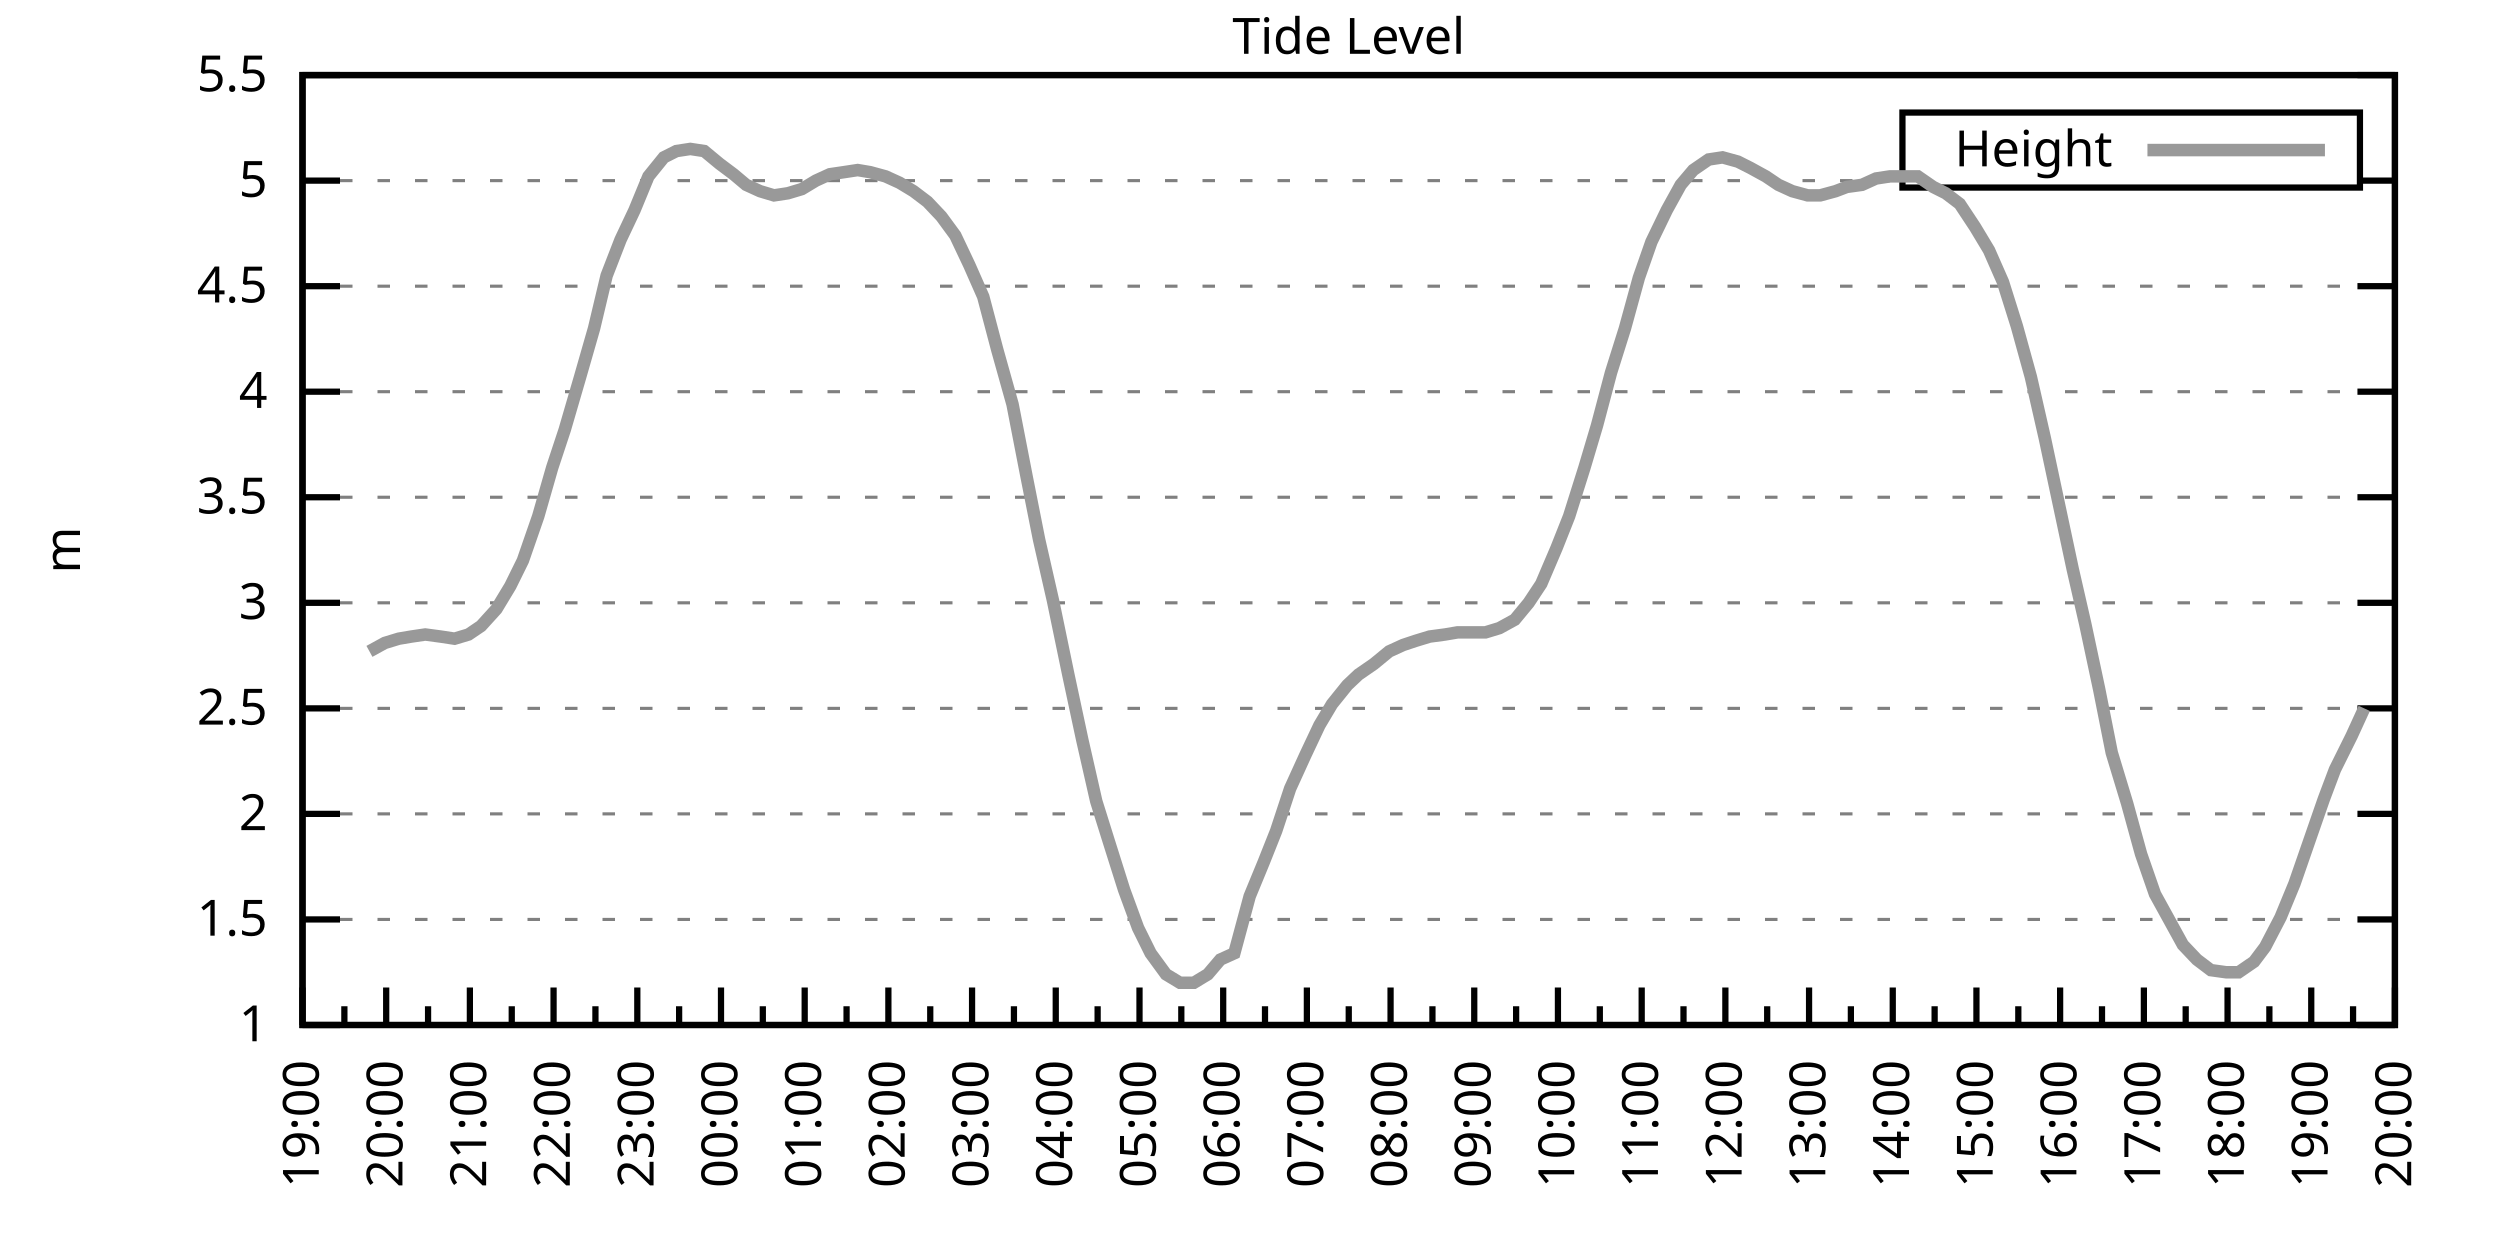
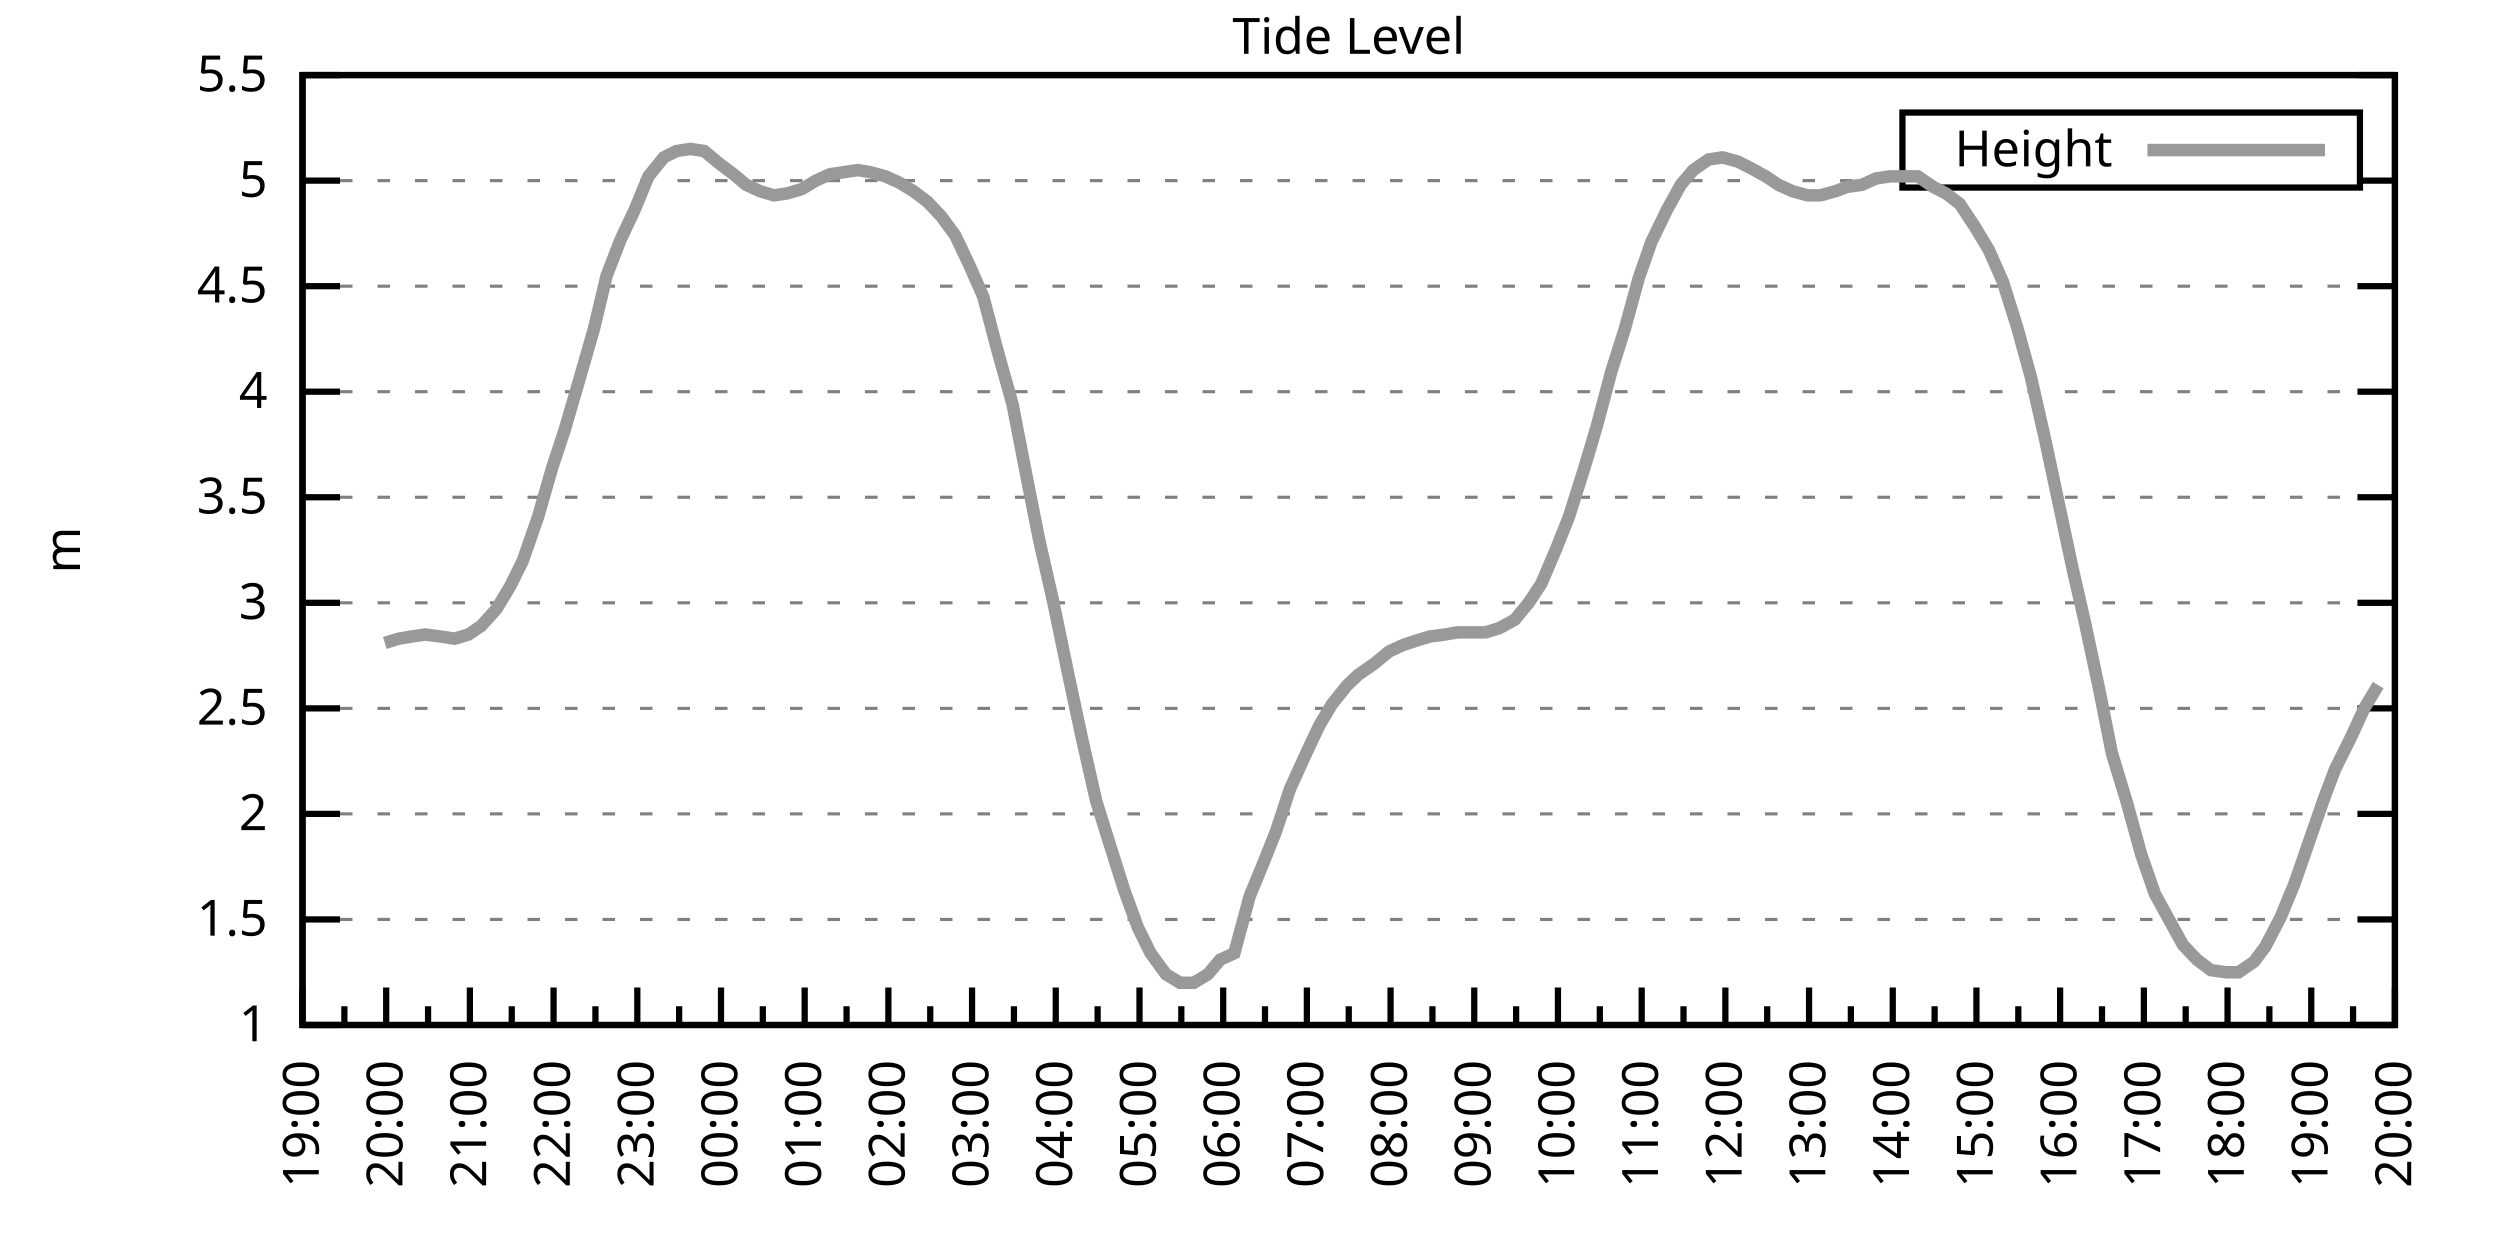
<svg xmlns="http://www.w3.org/2000/svg" xmlns:xlink="http://www.w3.org/1999/xlink" width="400" height="200" viewBox="0 0 400 200">
  <g id="gnuplot_canvas">
    <rect x="0" y="0" width="400" height="200" fill="none" />
    <defs>
      <circle id="gpDot" r="0.5" stroke-width="0.5" stroke="currentColor" />
      <path id="gpPt0" stroke-width="0.333" stroke="currentColor" d="M-1,0 h2 M0,-1 v2" />
      <path id="gpPt1" stroke-width="0.333" stroke="currentColor" d="M-1,-1 L1,1 M1,-1 L-1,1" />
      <path id="gpPt2" stroke-width="0.333" stroke="currentColor" d="M-1,0 L1,0 M0,-1 L0,1 M-1,-1 L1,1 M-1,1 L1,-1" />
      <rect id="gpPt3" stroke-width="0.333" stroke="currentColor" x="-1" y="-1" width="2" height="2" />
      <rect id="gpPt4" stroke-width="0.333" stroke="currentColor" fill="currentColor" x="-1" y="-1" width="2" height="2" />
      <circle id="gpPt5" stroke-width="0.333" stroke="currentColor" cx="0" cy="0" r="1" />
      <use xlink:href="#gpPt5" id="gpPt6" fill="currentColor" stroke="none" />
      <path id="gpPt7" stroke-width="0.333" stroke="currentColor" d="M0,-1.33 L-1.33,0.67 L1.33,0.67 z" />
      <use xlink:href="#gpPt7" id="gpPt8" fill="currentColor" stroke="none" />
      <use xlink:href="#gpPt7" id="gpPt9" stroke="currentColor" transform="rotate(180)" />
      <use xlink:href="#gpPt9" id="gpPt10" fill="currentColor" stroke="none" />
      <use xlink:href="#gpPt3" id="gpPt11" stroke="currentColor" transform="rotate(45)" />
      <use xlink:href="#gpPt11" id="gpPt12" fill="currentColor" stroke="none" />
      <path id="gpPt13" stroke-width="0.333" stroke="currentColor" d="M0,1.330 L1.265,0.411 L0.782,-1.067 L-0.782,-1.076 L-1.265,0.411 z" />
      <use xlink:href="#gpPt13" id="gpPt14" fill="currentColor" stroke="none" />
      <filter id="textbox" filterUnits="objectBoundingBox" x="0" y="0" height="1" width="1">
        <feFlood flood-color="white" flood-opacity="1" result="bgnd" />
        <feComposite in="SourceGraphic" in2="bgnd" operator="atop" />
      </filter>
      <filter id="greybox" filterUnits="objectBoundingBox" x="0" y="0" height="1" width="1">
        <feFlood flood-color="lightgrey" flood-opacity="1" result="grey" />
        <feComposite in="SourceGraphic" in2="grey" operator="atop" />
      </filter>
    </defs>
    <g fill="none" color="white" stroke="currentColor" stroke-width="1.00" stroke-linecap="butt" stroke-linejoin="miter">
</g>
    <g fill="none" color="black" stroke="currentColor" stroke-width="1.00" stroke-linecap="butt" stroke-linejoin="miter">
      <g stroke="none" shape-rendering="crispEdges">
        <polygon fill="rgb(255, 255, 255)" points="48.40,164.00 383.18,164.00 383.18,12.02 48.40,12.02 " />
      </g>
    </g>
    <g fill="none" color="black" stroke="currentColor" stroke-width="1.00" stroke-linecap="butt" stroke-linejoin="miter">
</g>
    <g fill="none" color="black" stroke="black" stroke-width="0.50" stroke-linecap="butt" stroke-linejoin="miter">
</g>
    <g fill="none" color="gray" stroke="currentColor" stroke-width="0.50" stroke-linecap="butt" stroke-linejoin="miter">
      <path stroke="gray" stroke-dasharray="2,4" class="gridline" d="M48.40,164.00 L383.19,164.00  " />
    </g>
    <g fill="none" color="gray" stroke="gray" stroke-width="1.00" stroke-linecap="butt" stroke-linejoin="miter">
</g>
    <g fill="none" color="black" stroke="currentColor" stroke-width="1.00" stroke-linecap="butt" stroke-linejoin="miter">
      <path stroke="black" d="M48.40,164.00 L54.40,164.00 M383.19,164.00 L377.19,164.00  " />
      <g transform="translate(42.80,166.60)" stroke="none" fill="black" font-family="Sans" font-size="8.00" text-anchor="end">
        <text>
          <tspan font-family="Sans"> 1</tspan>
        </text>
      </g>
    </g>
    <g fill="none" color="black" stroke="currentColor" stroke-width="1.00" stroke-linecap="butt" stroke-linejoin="miter">
</g>
    <g fill="none" color="black" stroke="black" stroke-width="0.50" stroke-linecap="butt" stroke-linejoin="miter">
</g>
    <g fill="none" color="gray" stroke="currentColor" stroke-width="0.50" stroke-linecap="butt" stroke-linejoin="miter">
      <path stroke="gray" stroke-dasharray="2,4" class="gridline" d="M48.40,147.11 L383.19,147.11  " />
    </g>
    <g fill="none" color="gray" stroke="gray" stroke-width="1.00" stroke-linecap="butt" stroke-linejoin="miter">
</g>
    <g fill="none" color="black" stroke="currentColor" stroke-width="1.00" stroke-linecap="butt" stroke-linejoin="miter">
      <path stroke="black" d="M48.40,147.11 L54.40,147.11 M383.19,147.11 L377.19,147.11  " />
      <g transform="translate(42.80,149.71)" stroke="none" fill="black" font-family="Sans" font-size="8.00" text-anchor="end">
        <text>
          <tspan font-family="Sans"> 1.5</tspan>
        </text>
      </g>
    </g>
    <g fill="none" color="black" stroke="currentColor" stroke-width="1.00" stroke-linecap="butt" stroke-linejoin="miter">
</g>
    <g fill="none" color="black" stroke="black" stroke-width="0.50" stroke-linecap="butt" stroke-linejoin="miter">
</g>
    <g fill="none" color="gray" stroke="currentColor" stroke-width="0.50" stroke-linecap="butt" stroke-linejoin="miter">
      <path stroke="gray" stroke-dasharray="2,4" class="gridline" d="M48.40,130.22 L383.19,130.22  " />
    </g>
    <g fill="none" color="gray" stroke="gray" stroke-width="1.00" stroke-linecap="butt" stroke-linejoin="miter">
</g>
    <g fill="none" color="black" stroke="currentColor" stroke-width="1.00" stroke-linecap="butt" stroke-linejoin="miter">
      <path stroke="black" d="M48.40,130.22 L54.40,130.22 M383.19,130.22 L377.19,130.22  " />
      <g transform="translate(42.80,132.82)" stroke="none" fill="black" font-family="Sans" font-size="8.00" text-anchor="end">
        <text>
          <tspan font-family="Sans"> 2</tspan>
        </text>
      </g>
    </g>
    <g fill="none" color="black" stroke="currentColor" stroke-width="1.00" stroke-linecap="butt" stroke-linejoin="miter">
</g>
    <g fill="none" color="black" stroke="black" stroke-width="0.50" stroke-linecap="butt" stroke-linejoin="miter">
</g>
    <g fill="none" color="gray" stroke="currentColor" stroke-width="0.50" stroke-linecap="butt" stroke-linejoin="miter">
      <path stroke="gray" stroke-dasharray="2,4" class="gridline" d="M48.40,113.34 L383.19,113.34  " />
    </g>
    <g fill="none" color="gray" stroke="gray" stroke-width="1.00" stroke-linecap="butt" stroke-linejoin="miter">
</g>
    <g fill="none" color="black" stroke="currentColor" stroke-width="1.00" stroke-linecap="butt" stroke-linejoin="miter">
      <path stroke="black" d="M48.40,113.34 L54.40,113.34 M383.19,113.34 L377.19,113.34  " />
      <g transform="translate(42.80,115.94)" stroke="none" fill="black" font-family="Sans" font-size="8.00" text-anchor="end">
        <text>
          <tspan font-family="Sans"> 2.5</tspan>
        </text>
      </g>
    </g>
    <g fill="none" color="black" stroke="currentColor" stroke-width="1.00" stroke-linecap="butt" stroke-linejoin="miter">
</g>
    <g fill="none" color="black" stroke="black" stroke-width="0.50" stroke-linecap="butt" stroke-linejoin="miter">
</g>
    <g fill="none" color="gray" stroke="currentColor" stroke-width="0.50" stroke-linecap="butt" stroke-linejoin="miter">
      <path stroke="gray" stroke-dasharray="2,4" class="gridline" d="M48.40,96.45 L383.19,96.45  " />
    </g>
    <g fill="none" color="gray" stroke="gray" stroke-width="1.00" stroke-linecap="butt" stroke-linejoin="miter">
</g>
    <g fill="none" color="black" stroke="currentColor" stroke-width="1.00" stroke-linecap="butt" stroke-linejoin="miter">
      <path stroke="black" d="M48.40,96.45 L54.40,96.45 M383.19,96.45 L377.19,96.45  " />
      <g transform="translate(42.80,99.05)" stroke="none" fill="black" font-family="Sans" font-size="8.00" text-anchor="end">
        <text>
          <tspan font-family="Sans"> 3</tspan>
        </text>
      </g>
    </g>
    <g fill="none" color="black" stroke="currentColor" stroke-width="1.00" stroke-linecap="butt" stroke-linejoin="miter">
</g>
    <g fill="none" color="black" stroke="black" stroke-width="0.50" stroke-linecap="butt" stroke-linejoin="miter">
</g>
    <g fill="none" color="gray" stroke="currentColor" stroke-width="0.50" stroke-linecap="butt" stroke-linejoin="miter">
      <path stroke="gray" stroke-dasharray="2,4" class="gridline" d="M48.40,79.56 L383.19,79.56  " />
    </g>
    <g fill="none" color="gray" stroke="gray" stroke-width="1.00" stroke-linecap="butt" stroke-linejoin="miter">
</g>
    <g fill="none" color="black" stroke="currentColor" stroke-width="1.00" stroke-linecap="butt" stroke-linejoin="miter">
      <path stroke="black" d="M48.40,79.56 L54.40,79.56 M383.19,79.56 L377.19,79.56  " />
      <g transform="translate(42.80,82.16)" stroke="none" fill="black" font-family="Sans" font-size="8.00" text-anchor="end">
        <text>
          <tspan font-family="Sans"> 3.5</tspan>
        </text>
      </g>
    </g>
    <g fill="none" color="black" stroke="currentColor" stroke-width="1.00" stroke-linecap="butt" stroke-linejoin="miter">
</g>
    <g fill="none" color="black" stroke="black" stroke-width="0.50" stroke-linecap="butt" stroke-linejoin="miter">
</g>
    <g fill="none" color="gray" stroke="currentColor" stroke-width="0.50" stroke-linecap="butt" stroke-linejoin="miter">
      <path stroke="gray" stroke-dasharray="2,4" class="gridline" d="M48.40,62.67 L383.19,62.67  " />
    </g>
    <g fill="none" color="gray" stroke="gray" stroke-width="1.00" stroke-linecap="butt" stroke-linejoin="miter">
</g>
    <g fill="none" color="black" stroke="currentColor" stroke-width="1.00" stroke-linecap="butt" stroke-linejoin="miter">
      <path stroke="black" d="M48.40,62.67 L54.40,62.67 M383.19,62.67 L377.19,62.67  " />
      <g transform="translate(42.80,65.27)" stroke="none" fill="black" font-family="Sans" font-size="8.00" text-anchor="end">
        <text>
          <tspan font-family="Sans"> 4</tspan>
        </text>
      </g>
    </g>
    <g fill="none" color="black" stroke="currentColor" stroke-width="1.00" stroke-linecap="butt" stroke-linejoin="miter">
</g>
    <g fill="none" color="black" stroke="black" stroke-width="0.50" stroke-linecap="butt" stroke-linejoin="miter">
</g>
    <g fill="none" color="gray" stroke="currentColor" stroke-width="0.50" stroke-linecap="butt" stroke-linejoin="miter">
      <path stroke="gray" stroke-dasharray="2,4" class="gridline" d="M48.40,45.79 L383.19,45.79  " />
    </g>
    <g fill="none" color="gray" stroke="gray" stroke-width="1.00" stroke-linecap="butt" stroke-linejoin="miter">
</g>
    <g fill="none" color="black" stroke="currentColor" stroke-width="1.00" stroke-linecap="butt" stroke-linejoin="miter">
      <path stroke="black" d="M48.40,45.79 L54.40,45.79 M383.19,45.79 L377.19,45.79  " />
      <g transform="translate(42.80,48.39)" stroke="none" fill="black" font-family="Sans" font-size="8.00" text-anchor="end">
        <text>
          <tspan font-family="Sans"> 4.5</tspan>
        </text>
      </g>
    </g>
    <g fill="none" color="black" stroke="currentColor" stroke-width="1.00" stroke-linecap="butt" stroke-linejoin="miter">
</g>
    <g fill="none" color="black" stroke="black" stroke-width="0.50" stroke-linecap="butt" stroke-linejoin="miter">
</g>
    <g fill="none" color="gray" stroke="currentColor" stroke-width="0.50" stroke-linecap="butt" stroke-linejoin="miter">
      <path stroke="gray" stroke-dasharray="2,4" class="gridline" d="M48.40,28.90 L304.39,28.90 M377.59,28.90 L383.19,28.90  " />
    </g>
    <g fill="none" color="gray" stroke="gray" stroke-width="1.00" stroke-linecap="butt" stroke-linejoin="miter">
</g>
    <g fill="none" color="black" stroke="currentColor" stroke-width="1.00" stroke-linecap="butt" stroke-linejoin="miter">
      <path stroke="black" d="M48.40,28.90 L54.40,28.90 M383.19,28.90 L377.19,28.90  " />
      <g transform="translate(42.80,31.50)" stroke="none" fill="black" font-family="Sans" font-size="8.00" text-anchor="end">
        <text>
          <tspan font-family="Sans"> 5</tspan>
        </text>
      </g>
    </g>
    <g fill="none" color="black" stroke="currentColor" stroke-width="1.00" stroke-linecap="butt" stroke-linejoin="miter">
</g>
    <g fill="none" color="black" stroke="black" stroke-width="0.50" stroke-linecap="butt" stroke-linejoin="miter">
</g>
    <g fill="none" color="gray" stroke="currentColor" stroke-width="0.50" stroke-linecap="butt" stroke-linejoin="miter">
      <path stroke="gray" stroke-dasharray="2,4" class="gridline" d="M48.40,12.01 L383.19,12.01  " />
    </g>
    <g fill="none" color="gray" stroke="gray" stroke-width="1.00" stroke-linecap="butt" stroke-linejoin="miter">
</g>
    <g fill="none" color="black" stroke="currentColor" stroke-width="1.00" stroke-linecap="butt" stroke-linejoin="miter">
      <path stroke="black" d="M48.40,12.01 L54.40,12.01 M383.19,12.01 L377.19,12.01  " />
      <g transform="translate(42.80,14.61)" stroke="none" fill="black" font-family="Sans" font-size="8.00" text-anchor="end">
        <text>
          <tspan font-family="Sans"> 5.5</tspan>
        </text>
      </g>
    </g>
    <g fill="none" color="black" stroke="currentColor" stroke-width="1.00" stroke-linecap="butt" stroke-linejoin="miter">
      <path stroke="black" d="M48.40,164.00 L48.40,158.00  " />
      <g transform="translate(51.00,169.60) rotate(270)" stroke="none" fill="black" font-family="Sans" font-size="8.00" text-anchor="end">
        <text>
          <tspan font-family="Sans">19:00</tspan>
        </text>
      </g>
    </g>
    <g fill="none" color="black" stroke="currentColor" stroke-width="1.00" stroke-linecap="butt" stroke-linejoin="miter">
      <path stroke="black" d="M55.10,164.00 L55.10,161.00 M61.79,164.00 L61.79,158.00  " />
      <g transform="translate(64.39,169.60) rotate(270)" stroke="none" fill="black" font-family="Sans" font-size="8.00" text-anchor="end">
        <text>
          <tspan font-family="Sans">20:00</tspan>
        </text>
      </g>
    </g>
    <g fill="none" color="black" stroke="currentColor" stroke-width="1.00" stroke-linecap="butt" stroke-linejoin="miter">
      <path stroke="black" d="M68.49,164.00 L68.49,161.00 M75.18,164.00 L75.18,158.00  " />
      <g transform="translate(77.78,169.60) rotate(270)" stroke="none" fill="black" font-family="Sans" font-size="8.00" text-anchor="end">
        <text>
          <tspan font-family="Sans">21:00</tspan>
        </text>
      </g>
    </g>
    <g fill="none" color="black" stroke="currentColor" stroke-width="1.00" stroke-linecap="butt" stroke-linejoin="miter">
      <path stroke="black" d="M81.88,164.00 L81.88,161.00 M88.57,164.00 L88.57,158.00  " />
      <g transform="translate(91.17,169.60) rotate(270)" stroke="none" fill="black" font-family="Sans" font-size="8.00" text-anchor="end">
        <text>
          <tspan font-family="Sans">22:00</tspan>
        </text>
      </g>
    </g>
    <g fill="none" color="black" stroke="currentColor" stroke-width="1.00" stroke-linecap="butt" stroke-linejoin="miter">
      <path stroke="black" d="M95.27,164.00 L95.27,161.00 M101.97,164.00 L101.97,158.00  " />
      <g transform="translate(104.57,169.60) rotate(270)" stroke="none" fill="black" font-family="Sans" font-size="8.00" text-anchor="end">
        <text>
          <tspan font-family="Sans">23:00</tspan>
        </text>
      </g>
    </g>
    <g fill="none" color="black" stroke="currentColor" stroke-width="1.00" stroke-linecap="butt" stroke-linejoin="miter">
      <path stroke="black" d="M108.66,164.00 L108.66,161.00 M115.36,164.00 L115.36,158.00  " />
      <g transform="translate(117.96,169.60) rotate(270)" stroke="none" fill="black" font-family="Sans" font-size="8.00" text-anchor="end">
        <text>
          <tspan font-family="Sans">00:00</tspan>
        </text>
      </g>
    </g>
    <g fill="none" color="black" stroke="currentColor" stroke-width="1.00" stroke-linecap="butt" stroke-linejoin="miter">
      <path stroke="black" d="M122.05,164.00 L122.05,161.00 M128.75,164.00 L128.75,158.00  " />
      <g transform="translate(131.35,169.60) rotate(270)" stroke="none" fill="black" font-family="Sans" font-size="8.00" text-anchor="end">
        <text>
          <tspan font-family="Sans">01:00</tspan>
        </text>
      </g>
    </g>
    <g fill="none" color="black" stroke="currentColor" stroke-width="1.00" stroke-linecap="butt" stroke-linejoin="miter">
      <path stroke="black" d="M135.45,164.00 L135.45,161.00 M142.14,164.00 L142.14,158.00  " />
      <g transform="translate(144.74,169.60) rotate(270)" stroke="none" fill="black" font-family="Sans" font-size="8.00" text-anchor="end">
        <text>
          <tspan font-family="Sans">02:00</tspan>
        </text>
      </g>
    </g>
    <g fill="none" color="black" stroke="currentColor" stroke-width="1.00" stroke-linecap="butt" stroke-linejoin="miter">
      <path stroke="black" d="M148.84,164.00 L148.84,161.00 M155.53,164.00 L155.53,158.00  " />
      <g transform="translate(158.13,169.60) rotate(270)" stroke="none" fill="black" font-family="Sans" font-size="8.00" text-anchor="end">
        <text>
          <tspan font-family="Sans">03:00</tspan>
        </text>
      </g>
    </g>
    <g fill="none" color="black" stroke="currentColor" stroke-width="1.00" stroke-linecap="butt" stroke-linejoin="miter">
      <path stroke="black" d="M162.23,164.00 L162.23,161.00 M168.92,164.00 L168.92,158.00  " />
      <g transform="translate(171.52,169.60) rotate(270)" stroke="none" fill="black" font-family="Sans" font-size="8.00" text-anchor="end">
        <text>
          <tspan font-family="Sans">04:00</tspan>
        </text>
      </g>
    </g>
    <g fill="none" color="black" stroke="currentColor" stroke-width="1.00" stroke-linecap="butt" stroke-linejoin="miter">
      <path stroke="black" d="M175.62,164.00 L175.62,161.00 M182.32,164.00 L182.32,158.00  " />
      <g transform="translate(184.92,169.60) rotate(270)" stroke="none" fill="black" font-family="Sans" font-size="8.00" text-anchor="end">
        <text>
          <tspan font-family="Sans">05:00</tspan>
        </text>
      </g>
    </g>
    <g fill="none" color="black" stroke="currentColor" stroke-width="1.00" stroke-linecap="butt" stroke-linejoin="miter">
      <path stroke="black" d="M189.01,164.00 L189.01,161.00 M195.71,164.00 L195.71,158.00  " />
      <g transform="translate(198.31,169.60) rotate(270)" stroke="none" fill="black" font-family="Sans" font-size="8.00" text-anchor="end">
        <text>
          <tspan font-family="Sans">06:00</tspan>
        </text>
      </g>
    </g>
    <g fill="none" color="black" stroke="currentColor" stroke-width="1.00" stroke-linecap="butt" stroke-linejoin="miter">
      <path stroke="black" d="M202.40,164.00 L202.40,161.00 M209.10,164.00 L209.10,158.00  " />
      <g transform="translate(211.70,169.60) rotate(270)" stroke="none" fill="black" font-family="Sans" font-size="8.00" text-anchor="end">
        <text>
          <tspan font-family="Sans">07:00</tspan>
        </text>
      </g>
    </g>
    <g fill="none" color="black" stroke="currentColor" stroke-width="1.00" stroke-linecap="butt" stroke-linejoin="miter">
      <path stroke="black" d="M215.80,164.00 L215.80,161.00 M222.49,164.00 L222.49,158.00  " />
      <g transform="translate(225.09,169.60) rotate(270)" stroke="none" fill="black" font-family="Sans" font-size="8.00" text-anchor="end">
        <text>
          <tspan font-family="Sans">08:00</tspan>
        </text>
      </g>
    </g>
    <g fill="none" color="black" stroke="currentColor" stroke-width="1.00" stroke-linecap="butt" stroke-linejoin="miter">
      <path stroke="black" d="M229.19,164.00 L229.19,161.00 M235.88,164.00 L235.88,158.00  " />
      <g transform="translate(238.48,169.60) rotate(270)" stroke="none" fill="black" font-family="Sans" font-size="8.00" text-anchor="end">
        <text>
          <tspan font-family="Sans">09:00</tspan>
        </text>
      </g>
    </g>
    <g fill="none" color="black" stroke="currentColor" stroke-width="1.00" stroke-linecap="butt" stroke-linejoin="miter">
      <path stroke="black" d="M242.58,164.00 L242.58,161.00 M249.27,164.00 L249.27,158.00  " />
      <g transform="translate(251.87,169.60) rotate(270)" stroke="none" fill="black" font-family="Sans" font-size="8.00" text-anchor="end">
        <text>
          <tspan font-family="Sans">10:00</tspan>
        </text>
      </g>
    </g>
    <g fill="none" color="black" stroke="currentColor" stroke-width="1.00" stroke-linecap="butt" stroke-linejoin="miter">
      <path stroke="black" d="M255.97,164.00 L255.97,161.00 M262.67,164.00 L262.67,158.00  " />
      <g transform="translate(265.27,169.60) rotate(270)" stroke="none" fill="black" font-family="Sans" font-size="8.00" text-anchor="end">
        <text>
          <tspan font-family="Sans">11:00</tspan>
        </text>
      </g>
    </g>
    <g fill="none" color="black" stroke="currentColor" stroke-width="1.00" stroke-linecap="butt" stroke-linejoin="miter">
      <path stroke="black" d="M269.36,164.00 L269.36,161.00 M276.06,164.00 L276.06,158.00  " />
      <g transform="translate(278.66,169.60) rotate(270)" stroke="none" fill="black" font-family="Sans" font-size="8.00" text-anchor="end">
        <text>
          <tspan font-family="Sans">12:00</tspan>
        </text>
      </g>
    </g>
    <g fill="none" color="black" stroke="currentColor" stroke-width="1.00" stroke-linecap="butt" stroke-linejoin="miter">
      <path stroke="black" d="M282.75,164.00 L282.75,161.00 M289.45,164.00 L289.45,158.00  " />
      <g transform="translate(292.05,169.60) rotate(270)" stroke="none" fill="black" font-family="Sans" font-size="8.00" text-anchor="end">
        <text>
          <tspan font-family="Sans">13:00</tspan>
        </text>
      </g>
    </g>
    <g fill="none" color="black" stroke="currentColor" stroke-width="1.00" stroke-linecap="butt" stroke-linejoin="miter">
      <path stroke="black" d="M296.14,164.00 L296.14,161.00 M302.84,164.00 L302.84,158.00  " />
      <g transform="translate(305.44,169.60) rotate(270)" stroke="none" fill="black" font-family="Sans" font-size="8.00" text-anchor="end">
        <text>
          <tspan font-family="Sans">14:00</tspan>
        </text>
      </g>
    </g>
    <g fill="none" color="black" stroke="currentColor" stroke-width="1.00" stroke-linecap="butt" stroke-linejoin="miter">
      <path stroke="black" d="M309.54,164.00 L309.54,161.00 M316.23,164.00 L316.23,158.00  " />
      <g transform="translate(318.83,169.60) rotate(270)" stroke="none" fill="black" font-family="Sans" font-size="8.00" text-anchor="end">
        <text>
          <tspan font-family="Sans">15:00</tspan>
        </text>
      </g>
    </g>
    <g fill="none" color="black" stroke="currentColor" stroke-width="1.00" stroke-linecap="butt" stroke-linejoin="miter">
      <path stroke="black" d="M322.93,164.00 L322.93,161.00 M329.62,164.00 L329.62,158.00  " />
      <g transform="translate(332.22,169.60) rotate(270)" stroke="none" fill="black" font-family="Sans" font-size="8.00" text-anchor="end">
        <text>
          <tspan font-family="Sans">16:00</tspan>
        </text>
      </g>
    </g>
    <g fill="none" color="black" stroke="currentColor" stroke-width="1.00" stroke-linecap="butt" stroke-linejoin="miter">
      <path stroke="black" d="M336.32,164.00 L336.32,161.00 M343.02,164.00 L343.02,158.00  " />
      <g transform="translate(345.62,169.60) rotate(270)" stroke="none" fill="black" font-family="Sans" font-size="8.00" text-anchor="end">
        <text>
          <tspan font-family="Sans">17:00</tspan>
        </text>
      </g>
    </g>
    <g fill="none" color="black" stroke="currentColor" stroke-width="1.00" stroke-linecap="butt" stroke-linejoin="miter">
      <path stroke="black" d="M349.71,164.00 L349.71,161.00 M356.41,164.00 L356.41,158.00  " />
      <g transform="translate(359.01,169.60) rotate(270)" stroke="none" fill="black" font-family="Sans" font-size="8.00" text-anchor="end">
        <text>
          <tspan font-family="Sans">18:00</tspan>
        </text>
      </g>
    </g>
    <g fill="none" color="black" stroke="currentColor" stroke-width="1.00" stroke-linecap="butt" stroke-linejoin="miter">
      <path stroke="black" d="M363.10,164.00 L363.10,161.00 M369.80,164.00 L369.80,158.00  " />
      <g transform="translate(372.40,169.60) rotate(270)" stroke="none" fill="black" font-family="Sans" font-size="8.00" text-anchor="end">
        <text>
          <tspan font-family="Sans">19:00</tspan>
        </text>
      </g>
    </g>
    <g fill="none" color="black" stroke="currentColor" stroke-width="1.00" stroke-linecap="butt" stroke-linejoin="miter">
      <path stroke="black" d="M376.49,164.00 L376.49,161.00 M383.19,164.00 L383.19,158.00  " />
      <g transform="translate(385.79,169.60) rotate(270)" stroke="none" fill="black" font-family="Sans" font-size="8.00" text-anchor="end">
        <text>
          <tspan font-family="Sans">20:00</tspan>
        </text>
      </g>
    </g>
    <g fill="none" color="black" stroke="currentColor" stroke-width="1.00" stroke-linecap="butt" stroke-linejoin="miter">
</g>
    <g fill="none" color="black" stroke="currentColor" stroke-width="1.00" stroke-linecap="butt" stroke-linejoin="miter">
      <path stroke="black" d="M48.40,12.01 L48.40,164.00 L383.19,164.00 L383.19,12.01 L48.40,12.01 Z  " />
    </g>
    <g fill="none" color="black" stroke="currentColor" stroke-width="1.00" stroke-linecap="butt" stroke-linejoin="miter">
      <g transform="translate(12.80,88.01) rotate(270)" stroke="none" fill="black" font-family="Sans" font-size="8.00" text-anchor="middle">
        <text>
          <tspan font-family="Sans">m</tspan>
        </text>
      </g>
    </g>
    <g fill="none" color="black" stroke="currentColor" stroke-width="1.00" stroke-linecap="butt" stroke-linejoin="miter">
</g>
    <g fill="none" color="black" stroke="currentColor" stroke-width="1.00" stroke-linecap="butt" stroke-linejoin="miter">
      <path stroke="black" d="M304.39,30.01 L304.39,18.01 L377.59,18.01 L377.59,30.01 L304.39,30.01 Z  " />
    </g>
    <g id="Tide_level_plot_1">
      <g fill="none" color="white" stroke="black" stroke-width="2.00" stroke-linecap="butt" stroke-linejoin="miter">
</g>
      <g fill="none" color="black" stroke="currentColor" stroke-width="2.00" stroke-linecap="butt" stroke-linejoin="miter">
        <g transform="translate(337.99,26.61)" stroke="none" fill="black" font-family="Sans" font-size="8.00" text-anchor="end">
          <text>
            <tspan font-family="Sans">Height</tspan>
          </text>
        </g>
      </g>
      <g fill="none" color="black" stroke="currentColor" stroke-width="2.00" stroke-linecap="butt" stroke-linejoin="miter">
-         <path stroke="rgb(153, 153, 153)" d="M343.59,24.01 L371.99,24.01 M59.11,104.22 L61.57,102.87 L63.80,102.19 L65.81,101.85 L68.04,101.52 L70.50,101.85   L72.73,102.19 L74.96,101.52 L76.97,100.16 L79.42,97.46 L81.66,93.75 L83.66,89.69 L86.12,82.60 L88.35,74.83   L90.36,68.75 L92.82,60.31 L95.05,52.54 L97.06,44.10 L99.29,38.35 L101.52,33.63 L103.75,28.22 L106.21,25.18   L108.22,24.17 L110.45,23.83 L112.68,24.17 L115.13,26.20 L117.37,27.88 L119.38,29.57 L121.61,30.59 L123.84,31.26   L126.07,30.92 L128.30,30.25 L130.54,28.90 L132.77,27.88 L135.00,27.55 L137.23,27.21 L139.24,27.55 L141.69,28.22   L143.93,29.24 L146.16,30.59 L148.39,32.28 L150.62,34.64 L152.85,37.68 L155.09,42.41 L157.32,47.47 L159.55,55.92   L162.01,64.70 L164.24,76.18 L166.25,86.32 L168.48,96.11 L170.93,107.93 L173.17,118.40 L175.40,128.20 L177.41,134.62   L179.86,142.38 L182.09,148.46 L184.10,152.52 L186.56,155.89 L188.79,157.24 L191.02,157.24 L193.25,155.89 L195.26,153.53   L197.49,152.52 L199.95,143.40 L202.18,137.99 L204.19,132.93 L206.42,126.17 L208.88,120.77 L211.11,116.04 L213.12,112.66   L215.57,109.62 L217.36,107.93 L219.81,106.24 L222.27,104.22 L224.50,103.20 L226.51,102.53 L228.74,101.85 L231.20,101.52   L233.20,101.18 L235.66,101.18 L237.67,101.18 L239.90,100.50 L242.36,99.15 L244.59,96.45 L246.60,93.41 L249.05,87.67   L251.06,82.60 L253.51,74.83 L255.52,68.08 L257.76,59.63 L259.99,52.54 L262.22,44.43 L264.23,38.69 L266.68,33.63   L268.92,29.57 L270.92,27.21 L273.38,25.52 L275.61,25.18 L278.07,25.86 L280.07,26.87 L282.53,28.22 L284.54,29.57   L286.77,30.59 L289.23,31.26 L291.23,31.26 L293.69,30.59 L295.48,29.91 L297.93,29.57 L300.16,28.56 L302.39,28.22   L304.85,28.22 L306.86,28.22 L309.31,29.91 L311.32,30.92 L313.55,32.61 L316.01,36.33 L318.24,40.04 L320.47,45.11   L322.70,52.20 L324.94,60.31 L327.17,70.10 L329.40,80.57 L331.63,91.04 L333.64,99.83 L335.87,110.30 L337.88,120.43   L340.34,128.54 L342.57,136.64 L344.80,143.06 L347.03,147.11 L349.26,151.17 L351.50,153.53 L353.73,155.22 L356.18,155.56   L358.19,155.56 L360.65,153.87 L362.43,151.50 L364.89,146.77 L367.12,141.37 L369.58,134.28 L371.81,127.86 L373.59,123.13   L376.27,117.73 L378.28,113.34  " />
+         <path stroke="rgb(153, 153, 153)" d="M343.59,24.01 L371.99,24.01 M61.57,102.87 L63.80,102.19 L65.81,101.85 L68.04,101.52 L70.50,101.85 L72.73,102.19   L74.96,101.52 L76.97,100.16 L79.42,97.46 L81.66,93.75 L83.66,89.69 L86.12,82.60 L88.35,74.83 L90.36,68.75   L92.82,60.31 L95.05,52.54 L97.06,44.10 L99.29,38.35 L101.52,33.63 L103.75,28.22 L106.21,25.18 L108.22,24.17   L110.45,23.83 L112.68,24.17 L115.13,26.20 L117.37,27.88 L119.38,29.57 L121.61,30.59 L123.84,31.26 L126.07,30.92   L128.30,30.25 L130.54,28.90 L132.77,27.88 L135.00,27.55 L137.23,27.21 L139.24,27.55 L141.69,28.22 L143.93,29.24   L146.16,30.59 L148.39,32.28 L150.62,34.64 L152.85,37.68 L155.09,42.41 L157.32,47.47 L159.55,55.92 L162.01,64.70   L164.24,76.18 L166.25,86.32 L168.48,96.11 L170.93,107.93 L173.17,118.40 L175.40,128.20 L177.41,134.62 L179.86,142.38   L182.09,148.46 L184.10,152.52 L186.56,155.89 L188.79,157.24 L191.02,157.24 L193.25,155.89 L195.26,153.53 L197.49,152.52   L199.95,143.40 L202.18,137.99 L204.19,132.93 L206.42,126.17 L208.88,120.77 L211.11,116.04 L213.12,112.66 L215.57,109.62   L217.36,107.93 L219.81,106.24 L222.27,104.22 L224.50,103.20 L226.51,102.53 L228.74,101.85 L231.20,101.52 L233.20,101.18   L235.66,101.18 L237.67,101.18 L239.90,100.50 L242.36,99.15 L244.59,96.45 L246.60,93.41 L249.05,87.67 L251.06,82.60   L253.51,74.83 L255.52,68.08 L257.76,59.63 L259.99,52.54 L262.22,44.43 L264.23,38.69 L266.68,33.63 L268.92,29.57   L270.92,27.21 L273.38,25.52 L275.61,25.18 L278.07,25.86 L280.07,26.87 L282.53,28.22 L284.54,29.57 L286.77,30.59   L289.23,31.26 L291.23,31.26 L293.69,30.59 L295.48,29.91 L297.93,29.57 L300.16,28.56 L302.39,28.22 L304.85,28.22   L306.86,28.22 L309.31,29.91 L311.32,30.92 L313.55,32.61 L316.01,36.33 L318.24,40.04 L320.47,45.11 L322.70,52.20   L324.94,60.31 L327.17,70.10 L329.40,80.57 L331.63,91.04 L333.64,99.83 L335.87,110.30 L337.88,120.43 L340.34,128.54   L342.57,136.64 L344.80,143.06 L347.03,147.11 L349.26,151.17 L351.50,153.53 L353.73,155.22 L356.18,155.56 L358.19,155.56   L360.65,153.87 L362.43,151.50 L364.89,146.77 L367.12,141.37 L369.58,134.28 L371.81,127.86 L373.59,123.13 L376.27,117.73   L378.28,113.34 L380.51,109.62  " />
      </g>
    </g>
    <g fill="none" color="black" stroke="currentColor" stroke-width="2.00" stroke-linecap="butt" stroke-linejoin="miter">
</g>
    <g fill="none" color="black" stroke="black" stroke-width="1.00" stroke-linecap="butt" stroke-linejoin="miter">
</g>
    <g fill="none" color="black" stroke="currentColor" stroke-width="1.00" stroke-linecap="butt" stroke-linejoin="miter">
      <path stroke="black" d="M48.40,12.01 L48.40,164.00 L383.19,164.00 L383.19,12.01 L48.40,12.01 Z  " />
    </g>
    <g fill="none" color="black" stroke="currentColor" stroke-width="1.00" stroke-linecap="butt" stroke-linejoin="miter">
      <g transform="translate(215.79,8.61)" stroke="none" fill="black" font-family="Sans" font-size="8.00" text-anchor="middle">
        <text>
          <tspan font-family="Sans">Tide Level</tspan>
        </text>
      </g>
    </g>
    <g fill="none" color="black" stroke="currentColor" stroke-width="1.00" stroke-linecap="butt" stroke-linejoin="miter">
</g>
  </g>
</svg>
